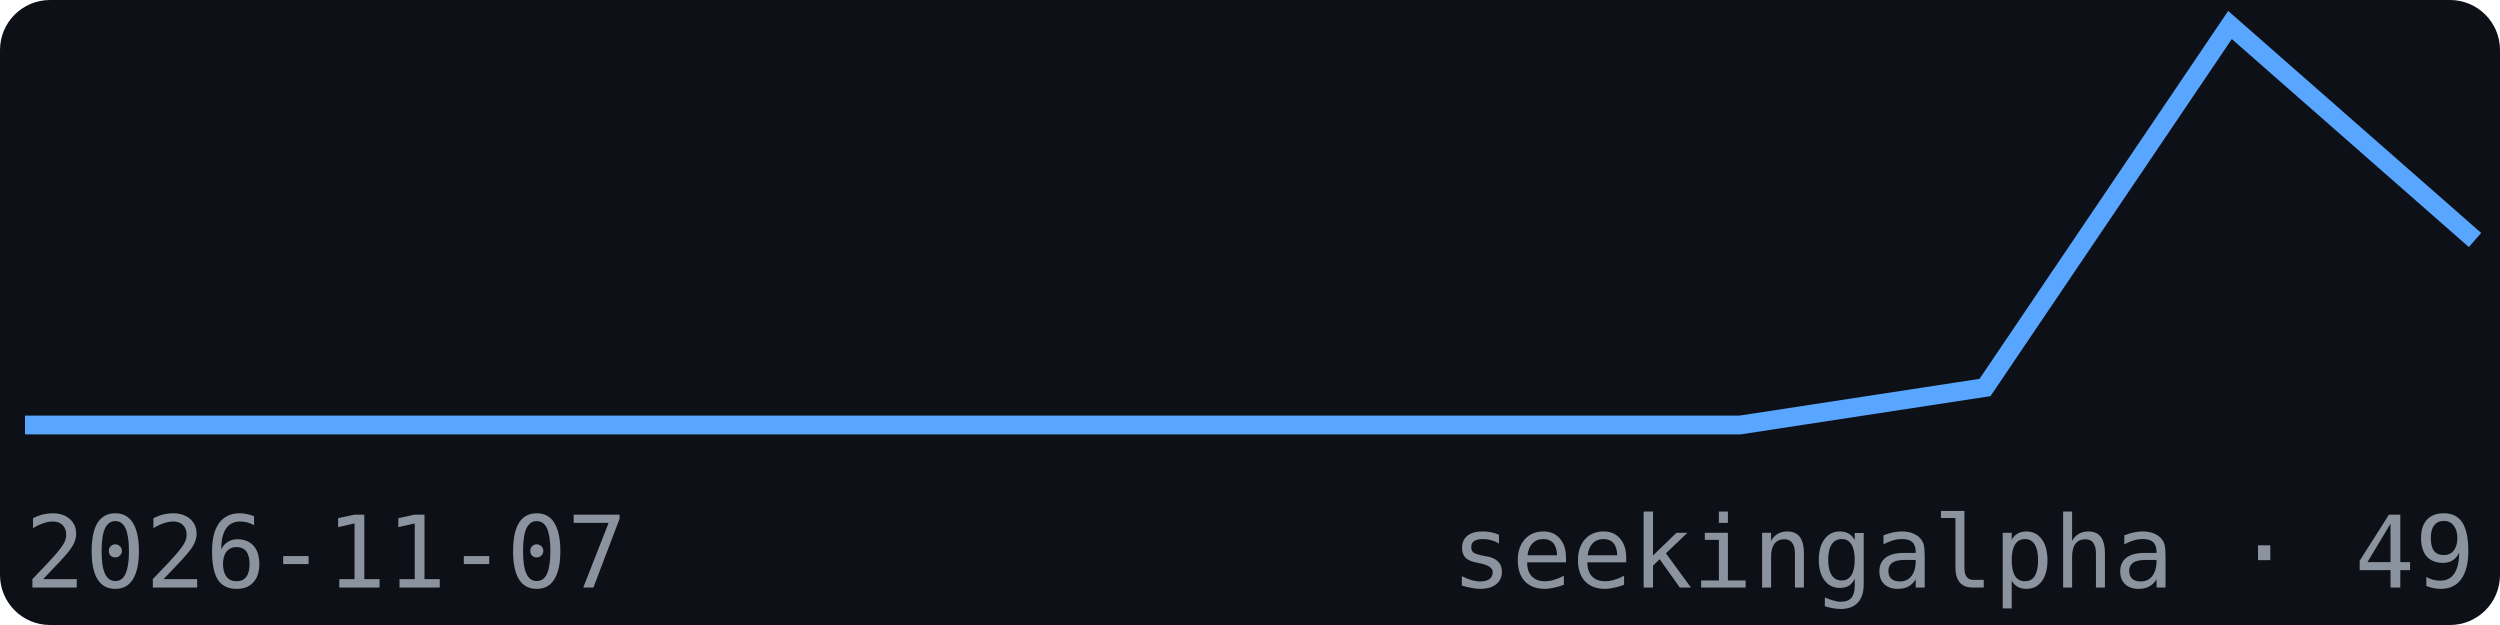
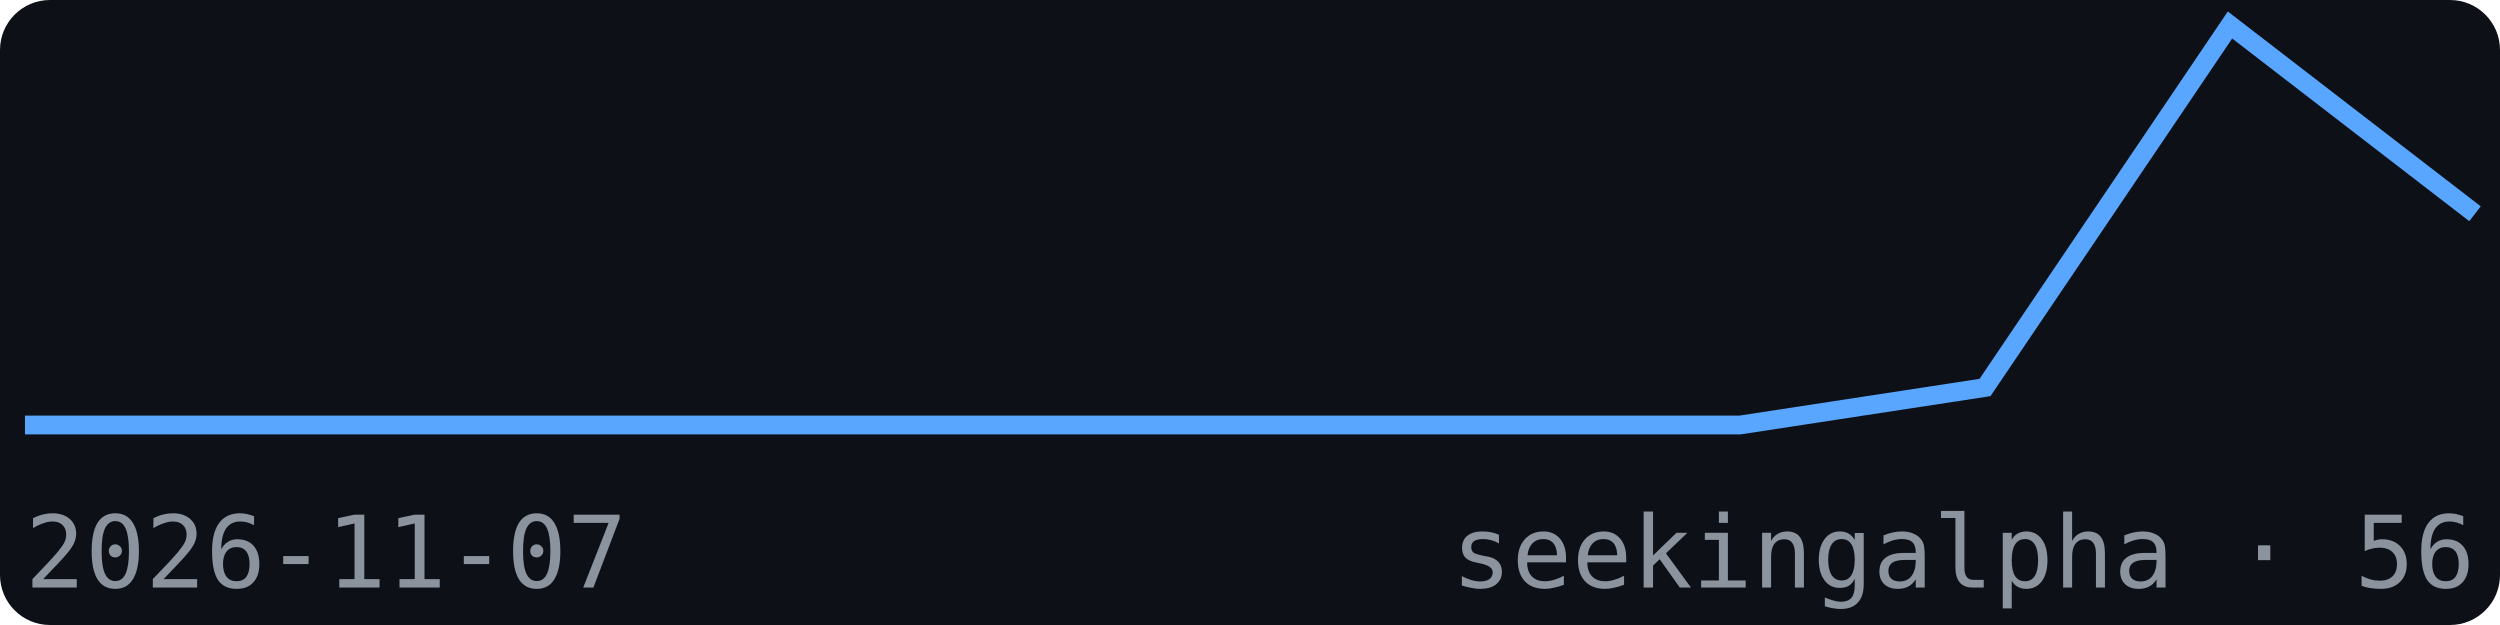
<svg xmlns="http://www.w3.org/2000/svg" width="200" height="50" viewBox="0 0 200 50" font-family="monospace">
  <rect width="200" height="50" fill="#0d1117" rx="4" />
-   <polyline points="2.0,34.0 21.6,34.0 41.2,34.0 60.8,34.0 80.4,34.0 100.0,34.0 119.6,34.0 139.2,34.0 158.8,31.0 178.4,2.0 198.0,19.2" fill="none" stroke="#58a6ff" stroke-width="1.5" />
+   <polyline points="2.0,34.0 21.6,34.0 41.2,34.0 60.8,34.0 80.4,34.0 100.0,34.0 119.6,34.0 139.2,34.0 158.8,31.0 178.4,2.0 198.0,17.1" fill="none" stroke="#58a6ff" stroke-width="1.5" />
  <text x="2" y="47" font-size="8" fill="#8b949e">2026-11-07</text>
-   <text x="198" y="47" font-size="8" fill="#8b949e" text-anchor="end">seekingalpha · 49</text>
+   <text x="198" y="47" font-size="8" fill="#8b949e" text-anchor="end">seekingalpha · 56</text>
</svg>
